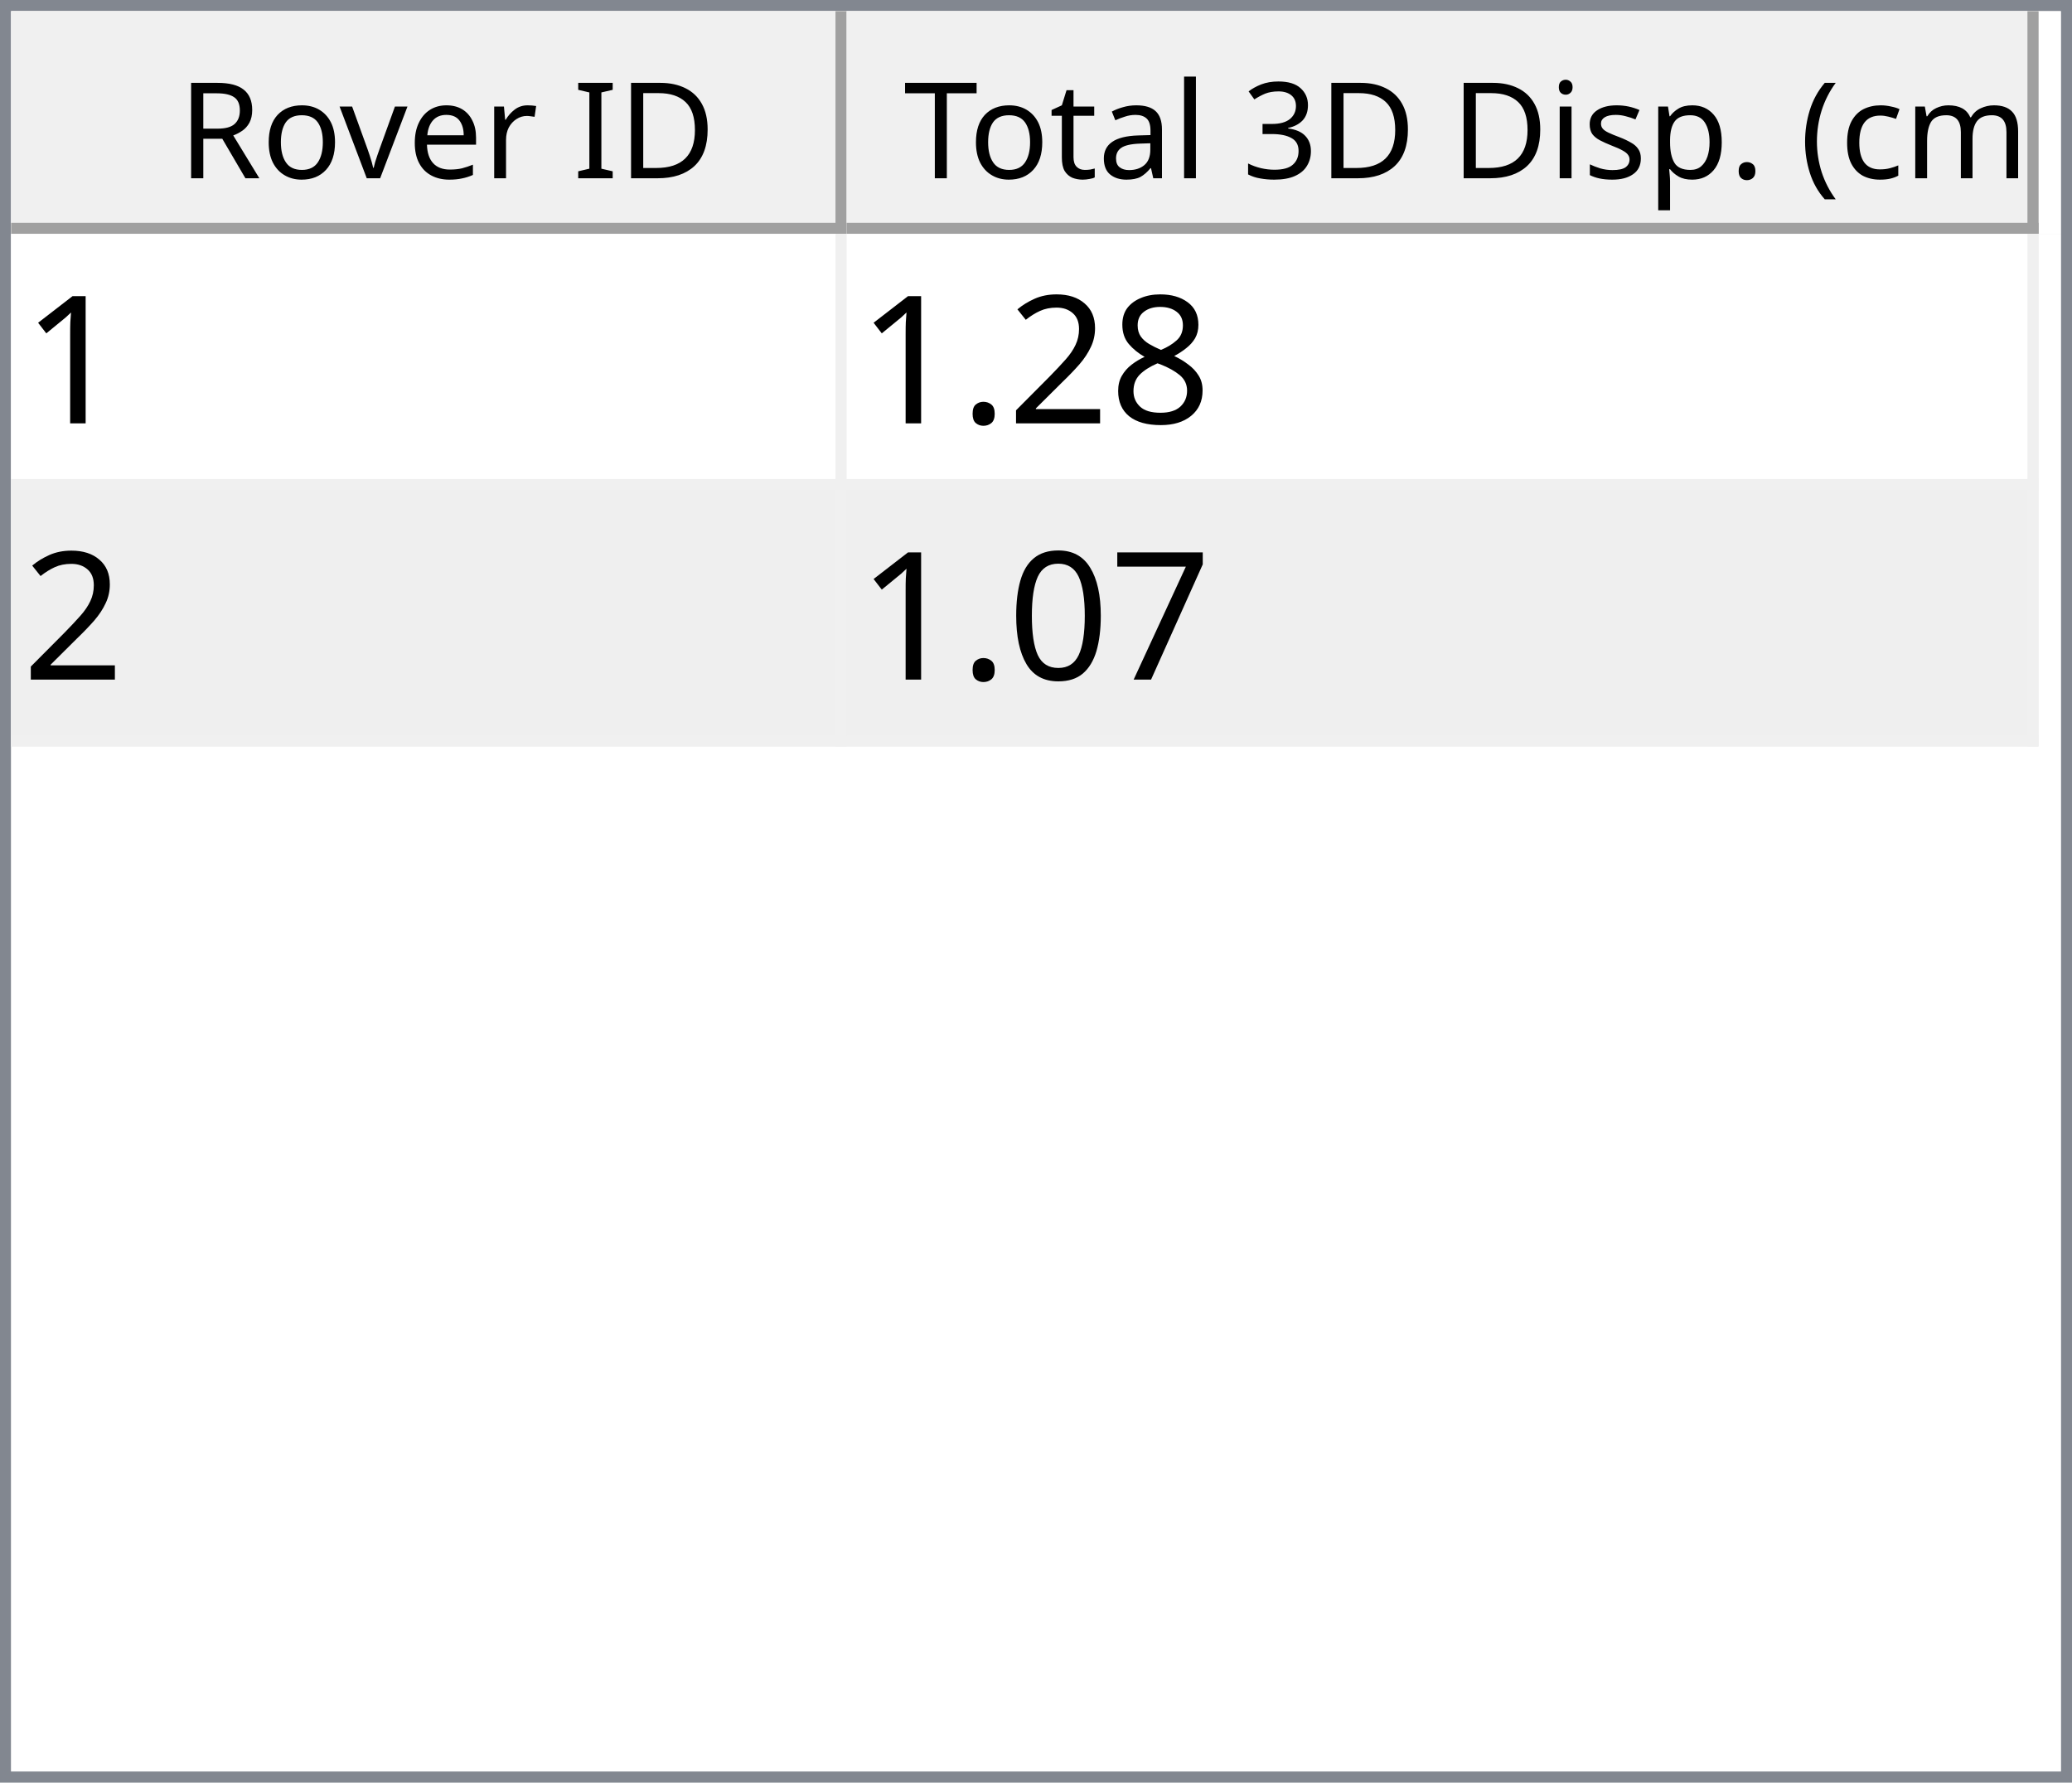
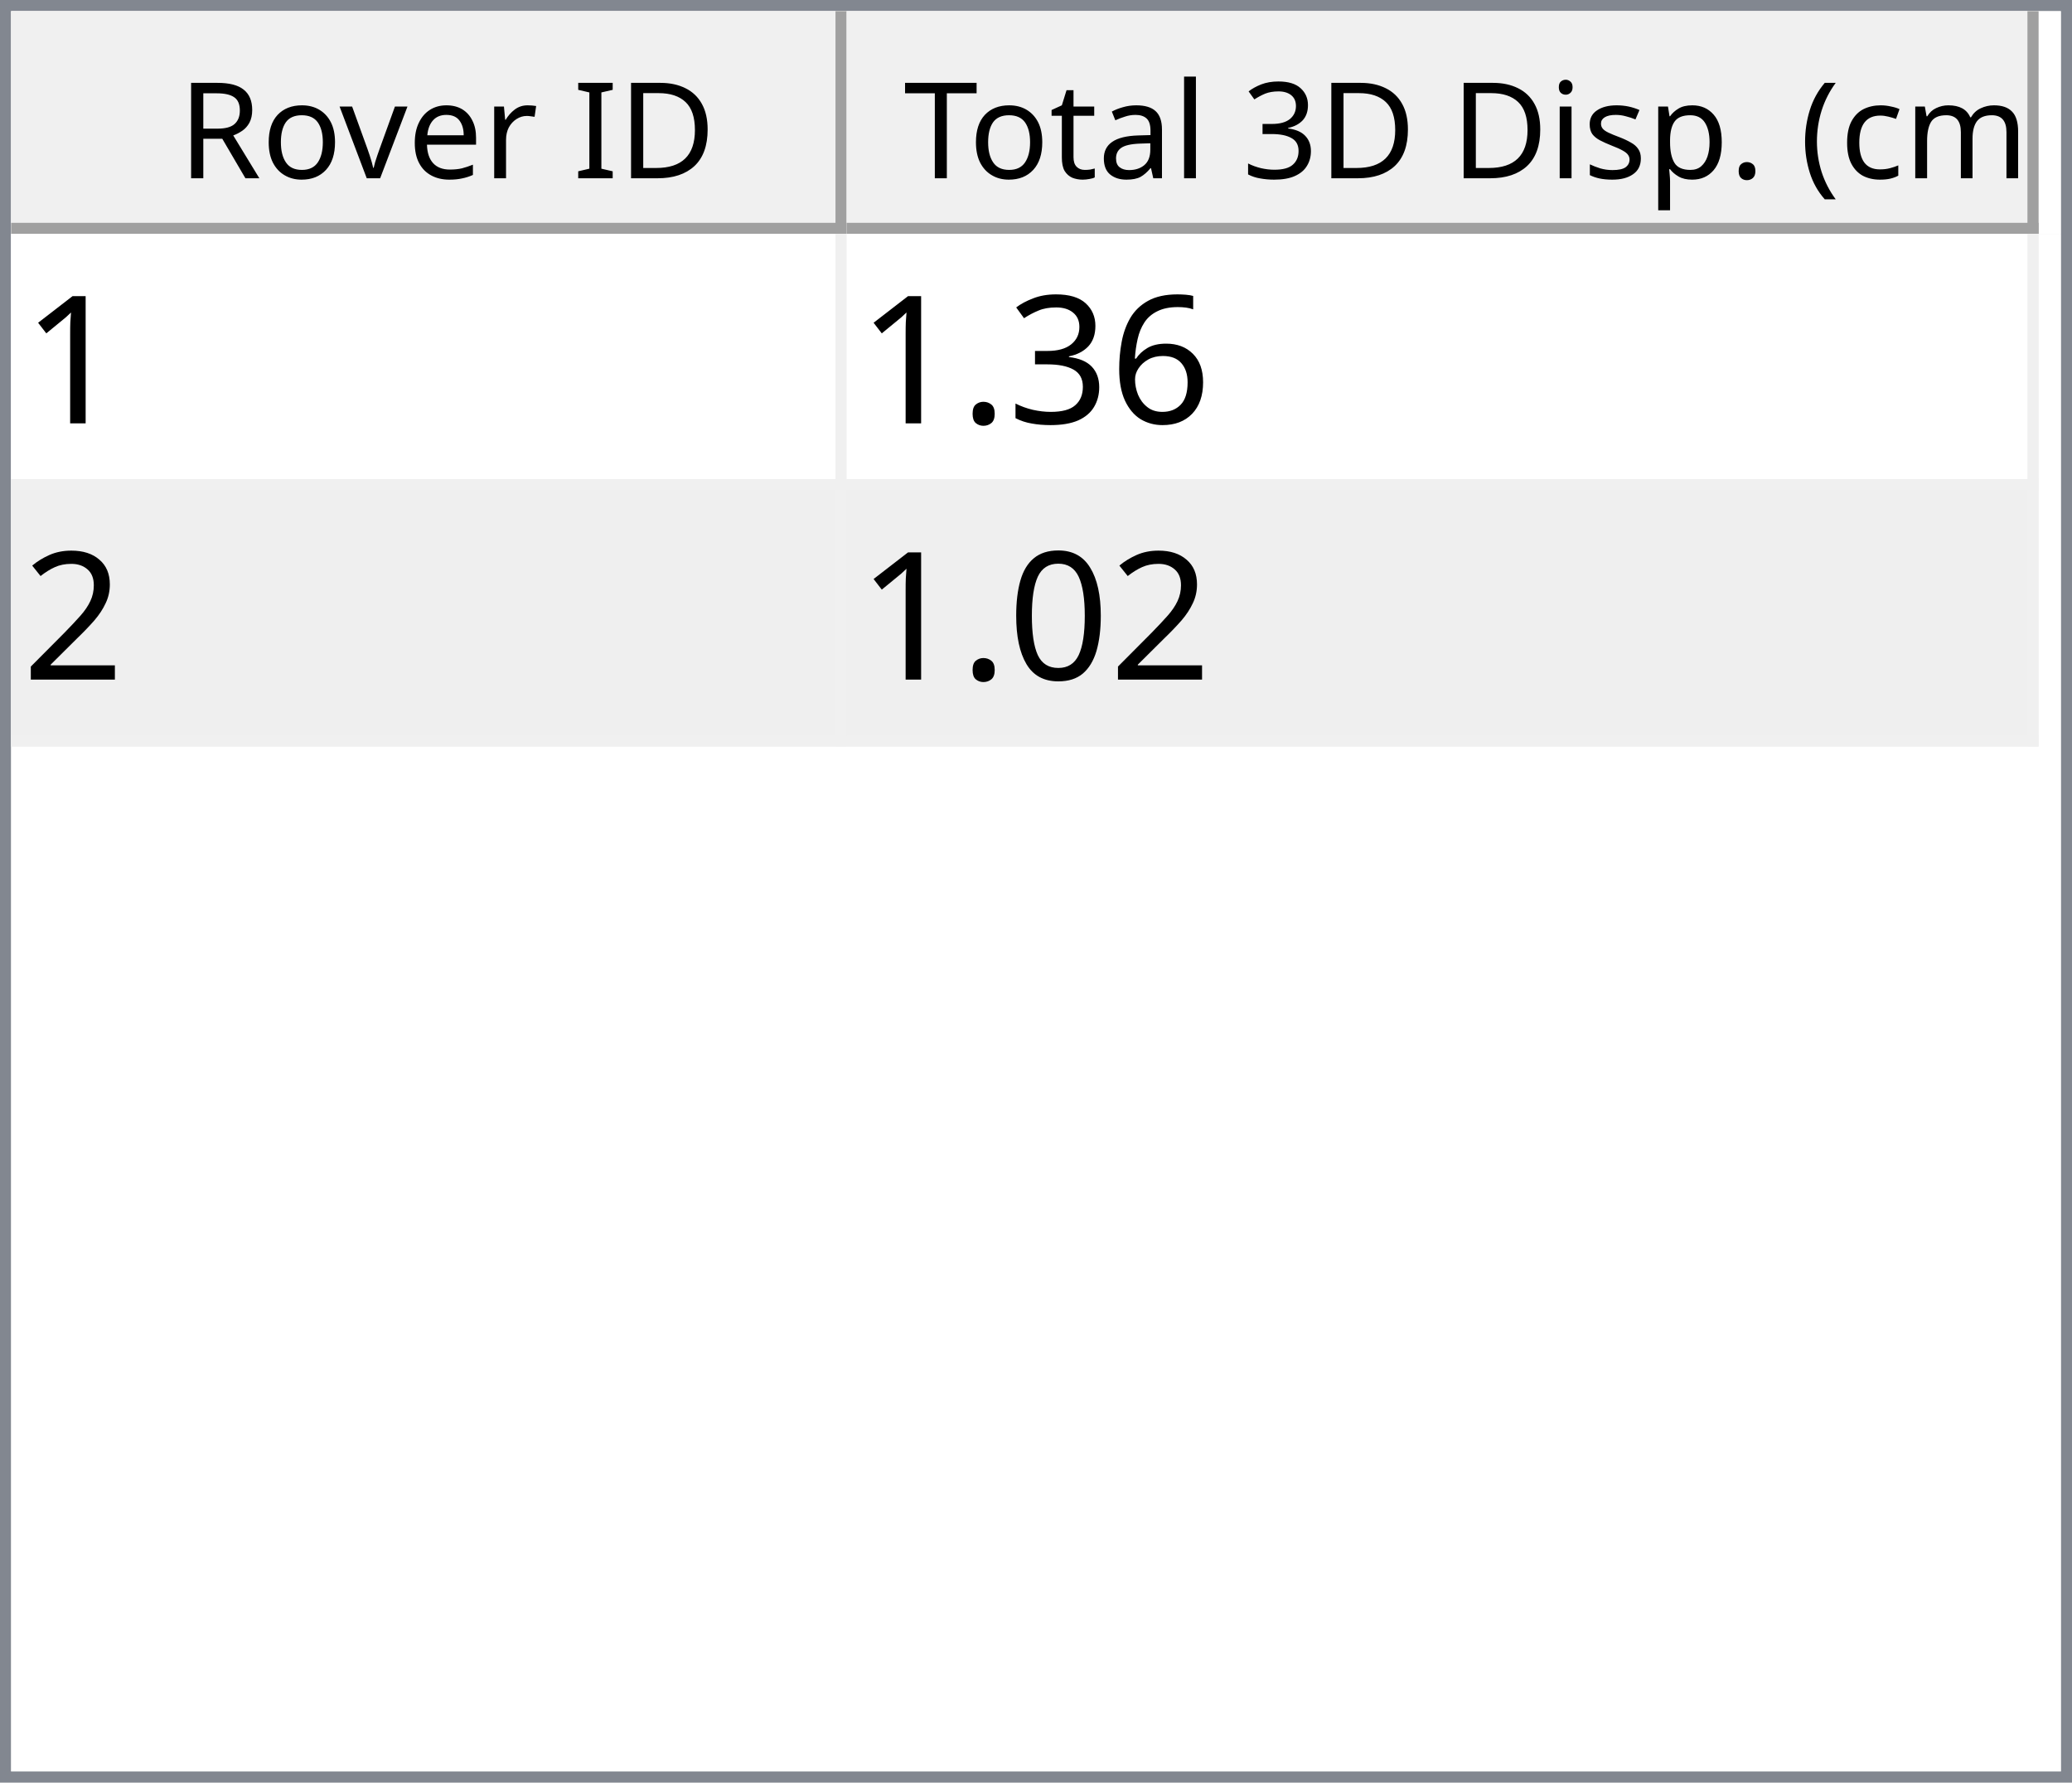
<svg xmlns="http://www.w3.org/2000/svg" style="fill-opacity:1; color-rendering:auto; color-interpolation:auto; text-rendering:auto; stroke:black; stroke-linecap:square; stroke-miterlimit:10; shape-rendering:auto; stroke-opacity:1; fill:black; stroke-dasharray:none; font-weight:normal; stroke-width:1; font-family:'Dialog'; font-style:normal; stroke-linejoin:miter; font-size:12px; stroke-dashoffset:0; image-rendering:auto;" width="186" height="160">
  <defs id="genericDefs" />
  <g>
    <defs id="defs1">
      <clipPath clipPathUnits="userSpaceOnUse" id="clipPath1">
        <path d="M0 0 L186 0 L186 160 L0 160 L0 0 Z" />
      </clipPath>
      <clipPath clipPathUnits="userSpaceOnUse" id="clipPath2">
        <path d="M0 0 L0 160 L186 160 L186 0 Z" />
      </clipPath>
      <clipPath clipPathUnits="userSpaceOnUse" id="clipPath3">
        <path d="M0 0 L0 20 L184 20 L184 0 Z" />
      </clipPath>
      <clipPath clipPathUnits="userSpaceOnUse" id="clipPath4">
        <path d="M0 0 L0 20 L75 20 L75 0 Z" />
      </clipPath>
      <clipPath clipPathUnits="userSpaceOnUse" id="clipPath5">
        <path d="M1 1 L1 19 L74 19 L74 1 Z" />
      </clipPath>
      <clipPath clipPathUnits="userSpaceOnUse" id="clipPath6">
        <path d="M0 0 L0 18 L73 18 L73 0 Z" />
      </clipPath>
      <clipPath clipPathUnits="userSpaceOnUse" id="clipPath7">
        <path d="M-0.5 -0.5 L-0.5 19.5 L74.5 19.5 L74.5 -0.5 Z" />
      </clipPath>
      <clipPath clipPathUnits="userSpaceOnUse" id="clipPath8">
        <path d="M0 0 L0 20 L107 20 L107 0 Z" />
      </clipPath>
      <clipPath clipPathUnits="userSpaceOnUse" id="clipPath9">
        <path d="M1 1 L1 19 L106 19 L106 1 Z" />
      </clipPath>
      <clipPath clipPathUnits="userSpaceOnUse" id="clipPath10">
        <path d="M0 0 L0 18 L105 18 L105 0 Z" />
      </clipPath>
      <clipPath clipPathUnits="userSpaceOnUse" id="clipPath11">
        <path d="M-0.5 -0.5 L-0.5 19.5 L106.5 19.5 L106.5 -0.5 Z" />
      </clipPath>
      <clipPath clipPathUnits="userSpaceOnUse" id="clipPath12">
        <path d="M0 0 L0 138 L184 138 L184 0 Z" />
      </clipPath>
      <clipPath clipPathUnits="userSpaceOnUse" id="clipPath13">
        <path d="M0 0 L0 46 L182 46 L182 0 Z" />
      </clipPath>
      <clipPath clipPathUnits="userSpaceOnUse" id="clipPath14">
        <path d="M-0.5 -0.5 L-0.5 45.5 L181.5 45.5 L181.5 -0.5 Z" />
      </clipPath>
      <clipPath clipPathUnits="userSpaceOnUse" id="clipPath15">
        <path d="M0 0 L0 22 L74 22 L74 0 Z" />
      </clipPath>
      <clipPath clipPathUnits="userSpaceOnUse" id="clipPath16">
        <path d="M0 0 L0 22 L106 22 L106 0 Z" />
      </clipPath>
      <font horiz-adv-x="64.551" id="font1">
        <font-face ascent="107.91" descent="25.098" units-per-em="100" style="font-style:normal; font-family:Segoe UI; font-weight:normal;" />
        <missing-glyph horiz-adv-x="64.551" d="M8.109 0 L8.109 68.266 L56.453 68.266 L56.453 0 L8.109 0 ZM15.328 7.234 L49.219 7.234 L49.219 61.031 L15.328 61.031 L15.328 7.234 Z" />
        <glyph unicode="D" horiz-adv-x="70.117" d="M9.188 0 L9.188 70.016 L28.516 70.016 Q65.531 70.016 65.531 35.891 Q65.531 19.672 55.25 9.836 Q44.969 0 27.734 0 L9.188 0 ZM17.391 62.594 L17.391 7.422 L27.828 7.422 Q41.609 7.422 49.273 14.797 Q56.938 22.172 56.938 35.688 Q56.938 62.594 28.328 62.594 L17.391 62.594 Z" />
        <glyph unicode="I" horiz-adv-x="26.611" d="M17.391 0 L9.188 0 L9.188 70.016 L17.391 70.016 L17.391 0 Z" />
        <glyph unicode=" " horiz-adv-x="27.393" d="" />
        <glyph unicode="r" horiz-adv-x="34.766" d="M34.188 41.891 Q32.078 43.5 28.125 43.5 Q23 43.5 19.555 38.672 Q16.109 33.844 16.109 25.484 L16.109 0 L8.109 0 L8.109 50 L16.109 50 L16.109 39.703 L16.312 39.703 Q18.016 44.969 21.531 47.922 Q25.047 50.875 29.391 50.875 Q32.516 50.875 34.188 50.203 L34.188 41.891 Z" />
        <glyph unicode="e" horiz-adv-x="52.295" d="M48.297 23 L12.984 23 Q13.188 14.656 17.484 10.109 Q21.781 5.562 29.297 5.562 Q37.75 5.562 44.828 11.141 L44.828 3.609 Q38.234 -1.172 27.391 -1.172 Q16.797 -1.172 10.742 5.641 Q4.688 12.453 4.688 24.812 Q4.688 36.469 11.305 43.82 Q17.922 51.172 27.734 51.172 Q37.547 51.172 42.922 44.828 Q48.297 38.484 48.297 27.203 L48.297 23 ZM40.094 29.781 Q40.047 36.719 36.75 40.578 Q33.453 44.438 27.594 44.438 Q21.922 44.438 17.969 40.383 Q14.016 36.328 13.094 29.781 L40.094 29.781 Z" />
        <glyph unicode="v" horiz-adv-x="47.9" d="M47.406 50 L27.484 0 L19.625 0 L0.688 50 L9.469 50 L22.172 13.672 Q23.578 9.672 23.922 6.688 L24.125 6.688 Q24.609 10.453 25.688 13.484 L38.969 50 L47.406 50 Z" />
        <glyph unicode="o" horiz-adv-x="58.594" d="M29 -1.172 Q17.922 -1.172 11.305 5.836 Q4.688 12.844 4.688 24.422 Q4.688 37.016 11.57 44.094 Q18.453 51.172 30.172 51.172 Q41.359 51.172 47.633 44.289 Q53.906 37.406 53.906 25.203 Q53.906 13.234 47.141 6.031 Q40.375 -1.172 29 -1.172 ZM29.594 44.438 Q21.875 44.438 17.383 39.188 Q12.891 33.938 12.891 24.703 Q12.891 15.828 17.43 10.695 Q21.969 5.562 29.594 5.562 Q37.359 5.562 41.531 10.594 Q45.703 15.625 45.703 24.906 Q45.703 34.281 41.531 39.359 Q37.359 44.438 29.594 44.438 Z" />
        <glyph unicode="R" horiz-adv-x="59.814" d="M59.375 0 L49.609 0 L37.891 19.625 Q36.281 22.359 34.766 24.289 Q33.25 26.219 31.664 27.438 Q30.078 28.656 28.25 29.219 Q26.422 29.781 24.125 29.781 L17.391 29.781 L17.391 0 L9.188 0 L9.188 70.016 L30.078 70.016 Q34.672 70.016 38.555 68.867 Q42.438 67.719 45.289 65.375 Q48.141 63.031 49.758 59.547 Q51.375 56.062 51.375 51.375 Q51.375 47.703 50.273 44.656 Q49.172 41.609 47.148 39.211 Q45.125 36.812 42.266 35.133 Q39.406 33.453 35.844 32.516 L35.844 32.328 Q37.594 31.547 38.891 30.547 Q40.188 29.547 41.359 28.18 Q42.531 26.812 43.68 25.078 Q44.828 23.344 46.234 21.047 L59.375 0 ZM17.391 62.594 L17.391 37.203 L28.516 37.203 Q31.594 37.203 34.203 38.133 Q36.812 39.062 38.719 40.797 Q40.625 42.531 41.703 45.047 Q42.781 47.562 42.781 50.688 Q42.781 56.297 39.141 59.445 Q35.5 62.594 28.609 62.594 L17.391 62.594 Z" />
        <glyph unicode=")" horiz-adv-x="30.176" d="M8.297 -15.922 L1.172 -15.922 Q16.406 2.344 16.406 26.812 Q16.406 51.469 1.078 70.016 L8.297 70.016 Q23.531 52.156 23.531 26.703 Q23.531 1.375 8.297 -15.922 Z" />
        <glyph unicode="m" horiz-adv-x="86.133" d="M79.109 0 L71.094 0 L71.094 28.719 Q71.094 37.016 68.531 40.727 Q65.969 44.438 59.906 44.438 Q54.781 44.438 51.195 39.75 Q47.609 35.062 47.609 28.516 L47.609 0 L39.594 0 L39.594 29.688 Q39.594 44.438 28.219 44.438 Q22.953 44.438 19.531 40.016 Q16.109 35.594 16.109 28.516 L16.109 0 L8.109 0 L8.109 50 L16.109 50 L16.109 42.094 L16.312 42.094 Q21.625 51.172 31.844 51.172 Q36.969 51.172 40.773 48.312 Q44.578 45.453 46 40.828 Q51.562 51.172 62.594 51.172 Q79.109 51.172 79.109 30.812 L79.109 0 Z" />
        <glyph unicode="c" horiz-adv-x="46.191" d="M42.188 2.297 Q36.422 -1.172 28.516 -1.172 Q17.828 -1.172 11.258 5.789 Q4.688 12.75 4.688 23.828 Q4.688 36.188 11.766 43.68 Q18.844 51.172 30.672 51.172 Q37.25 51.172 42.281 48.734 L42.281 40.531 Q36.719 44.438 30.375 44.438 Q22.703 44.438 17.797 38.945 Q12.891 33.453 12.891 24.516 Q12.891 15.719 17.508 10.641 Q22.125 5.562 29.891 5.562 Q36.422 5.562 42.188 9.906 L42.188 2.297 Z" />
        <glyph unicode="(" horiz-adv-x="30.176" d="M29.109 -15.922 L21.969 -15.922 Q6.844 1.375 6.844 26.703 Q6.844 52.156 21.969 70.016 L29.203 70.016 Q13.875 51.469 13.875 26.812 Q13.875 2.344 29.109 -15.922 Z" />
        <glyph unicode="." horiz-adv-x="21.68" d="M10.891 -1.078 Q8.641 -1.078 7.055 0.539 Q5.469 2.156 5.469 4.391 Q5.469 6.641 7.055 8.273 Q8.641 9.906 10.891 9.906 Q13.188 9.906 14.797 8.273 Q16.406 6.641 16.406 4.391 Q16.406 2.156 14.797 0.539 Q13.188 -1.078 10.891 -1.078 Z" />
        <glyph unicode="p" horiz-adv-x="58.789" d="M16.312 7.234 L16.109 7.234 L16.109 -23 L8.109 -23 L8.109 50 L16.109 50 L16.109 41.219 L16.312 41.219 Q22.219 51.172 33.594 51.172 Q43.266 51.172 48.688 44.461 Q54.109 37.75 54.109 26.469 Q54.109 13.922 48 6.375 Q41.891 -1.172 31.297 -1.172 Q21.578 -1.172 16.312 7.234 ZM16.109 27.391 L16.109 20.406 Q16.109 14.203 20.141 9.883 Q24.172 5.562 30.375 5.562 Q37.641 5.562 41.773 11.133 Q45.906 16.703 45.906 26.609 Q45.906 34.969 42.047 39.703 Q38.188 44.438 31.594 44.438 Q24.609 44.438 20.359 39.578 Q16.109 34.719 16.109 27.391 Z" />
        <glyph unicode="s" horiz-adv-x="42.432" d="M5.078 1.812 L5.078 10.406 Q11.625 5.562 19.484 5.562 Q30.031 5.562 30.031 12.594 Q30.031 14.594 29.125 15.992 Q28.219 17.391 26.68 18.461 Q25.141 19.531 23.07 20.383 Q21 21.234 18.609 22.172 Q15.281 23.484 12.766 24.828 Q10.25 26.172 8.57 27.859 Q6.891 29.547 6.031 31.695 Q5.172 33.844 5.172 36.719 Q5.172 40.234 6.789 42.945 Q8.406 45.656 11.086 47.484 Q13.766 49.312 17.211 50.242 Q20.656 51.172 24.312 51.172 Q30.812 51.172 35.938 48.922 L35.938 40.828 Q30.422 44.438 23.25 44.438 Q21 44.438 19.195 43.922 Q17.391 43.406 16.094 42.477 Q14.797 41.547 14.086 40.258 Q13.375 38.969 13.375 37.406 Q13.375 35.453 14.086 34.133 Q14.797 32.812 16.164 31.789 Q17.531 30.766 19.484 29.938 Q21.438 29.109 23.922 28.125 Q27.25 26.859 29.883 25.516 Q32.516 24.172 34.375 22.484 Q36.234 20.797 37.234 18.602 Q38.234 16.406 38.234 13.375 Q38.234 9.672 36.602 6.938 Q34.969 4.203 32.234 2.398 Q29.5 0.594 25.93 -0.289 Q22.359 -1.172 18.453 -1.172 Q10.75 -1.172 5.078 1.812 Z" />
        <glyph unicode="i" horiz-adv-x="24.219" d="M12.203 62.703 Q10.062 62.703 8.547 64.164 Q7.031 65.625 7.031 67.875 Q7.031 70.125 8.547 71.609 Q10.062 73.094 12.203 73.094 Q14.406 73.094 15.945 71.609 Q17.484 70.125 17.484 67.875 Q17.484 65.719 15.945 64.211 Q14.406 62.703 12.203 62.703 ZM16.109 0 L8.109 0 L8.109 50 L16.109 50 L16.109 0 Z" />
        <glyph unicode="3" horiz-adv-x="53.906" d="M46.531 19.828 Q46.531 15.094 44.75 11.211 Q42.969 7.328 39.719 4.57 Q36.469 1.812 31.93 0.297 Q27.391 -1.219 21.922 -1.219 Q11.922 -1.219 6 2.594 L6 11.188 Q13.094 5.609 22.219 5.609 Q25.875 5.609 28.828 6.539 Q31.781 7.469 33.906 9.227 Q36.031 10.984 37.18 13.477 Q38.328 15.969 38.328 19.094 Q38.328 32.812 18.797 32.812 L12.984 32.812 L12.984 39.594 L18.5 39.594 Q35.797 39.594 35.797 52.484 Q35.797 64.406 22.609 64.406 Q15.188 64.406 8.688 59.422 L8.688 67.188 Q15.375 71.188 24.609 71.188 Q29 71.188 32.57 69.969 Q36.141 68.75 38.68 66.555 Q41.219 64.359 42.609 61.281 Q44 58.203 44 54.5 Q44 40.672 30.031 36.719 L30.031 36.531 Q33.594 36.141 36.625 34.797 Q39.656 33.453 41.852 31.305 Q44.047 29.156 45.289 26.25 Q46.531 23.344 46.531 19.828 Z" />
        <glyph unicode="l" horiz-adv-x="24.219" d="M16.109 0 L8.109 0 L8.109 74.031 L16.109 74.031 L16.109 0 Z" />
        <glyph unicode="a" horiz-adv-x="50.879" d="M43.891 0 L35.891 0 L35.891 7.812 L35.688 7.812 Q30.469 -1.172 20.312 -1.172 Q12.844 -1.172 8.617 2.781 Q4.391 6.734 4.391 13.281 Q4.391 27.297 20.906 29.594 L35.891 31.688 Q35.891 44.438 25.594 44.438 Q16.547 44.438 9.281 38.281 L9.281 46.484 Q16.656 51.172 26.266 51.172 Q43.891 51.172 43.891 32.516 L43.891 0 ZM35.891 25.297 L23.828 23.641 Q18.266 22.859 15.43 20.875 Q12.594 18.891 12.594 13.875 Q12.594 10.203 15.211 7.883 Q17.828 5.562 22.172 5.562 Q28.125 5.562 32.008 9.742 Q35.891 13.922 35.891 20.312 L35.891 25.297 Z" />
        <glyph unicode="t" horiz-adv-x="33.887" d="M31.297 0.484 Q28.469 -1.078 23.828 -1.078 Q10.688 -1.078 10.688 13.578 L10.688 43.172 L2.094 43.172 L2.094 50 L10.688 50 L10.688 62.203 L18.703 64.797 L18.703 50 L31.297 50 L31.297 43.172 L18.703 43.172 L18.703 14.984 Q18.703 9.969 20.414 7.82 Q22.125 5.672 26.078 5.672 Q29.109 5.672 31.297 7.328 L31.297 0.484 Z" />
        <glyph unicode="T" horiz-adv-x="52.393" d="M50.594 62.594 L30.375 62.594 L30.375 0 L22.172 0 L22.172 62.594 L2 62.594 L2 70.016 L50.594 70.016 L50.594 62.594 Z" />
      </font>
      <font horiz-adv-x="75.0" id="font2">
        <font-face ascent="100.537" descent="21.973" units-per-em="100" style="font-style:normal; font-family:sans-serif; font-weight:normal;" />
        <missing-glyph horiz-adv-x="75.0" d="M12.5 0 L12.5 62.5 L62.5 62.5 L62.5 0 L12.5 0 ZM14.062 1.562 L60.938 1.562 L60.938 60.938 L14.062 60.938 L14.062 1.562 Z" />
        <glyph unicode="1" horiz-adv-x="55.615" d="M37.25 0 L28.469 0 L28.469 56 Q25.297 52.984 20.141 49.953 Q14.984 46.922 10.891 45.406 L10.891 53.906 Q18.266 57.375 23.781 62.305 Q29.297 67.234 31.594 71.875 L37.25 71.875 L37.25 0 Z" />
-         <glyph unicode="8" horiz-adv-x="55.615" d="M17.672 38.812 Q12.203 40.828 9.57 44.539 Q6.938 48.25 6.938 53.422 Q6.938 61.234 12.555 66.555 Q18.172 71.875 27.484 71.875 Q36.859 71.875 42.578 66.43 Q48.297 60.984 48.297 53.172 Q48.297 48.188 45.68 44.508 Q43.062 40.828 37.75 38.812 Q44.344 36.672 47.781 31.883 Q51.219 27.094 51.219 20.453 Q51.219 11.281 44.727 5.031 Q38.234 -1.219 27.641 -1.219 Q17.047 -1.219 10.547 5.055 Q4.047 11.328 4.047 20.703 Q4.047 27.688 7.594 32.398 Q11.141 37.109 17.672 38.812 ZM15.922 53.719 Q15.922 48.641 19.195 45.414 Q22.469 42.188 27.688 42.188 Q32.766 42.188 36.016 45.383 Q39.266 48.578 39.266 53.219 Q39.266 58.062 35.914 61.359 Q32.562 64.656 27.594 64.656 Q22.562 64.656 19.242 61.43 Q15.922 58.203 15.922 53.719 ZM13.094 20.656 Q13.094 16.891 14.875 13.375 Q16.656 9.859 20.172 7.93 Q23.688 6 27.734 6 Q34.031 6 38.133 10.055 Q42.234 14.109 42.234 20.359 Q42.234 26.703 38.016 30.859 Q33.797 35.016 27.438 35.016 Q21.234 35.016 17.164 30.914 Q13.094 26.812 13.094 20.656 Z" />
+         <glyph unicode="6" horiz-adv-x="55.615" d="M49.75 54.047 L41.016 53.375 Q39.844 58.547 37.703 60.891 Q34.125 64.656 28.906 64.656 Q24.703 64.656 21.531 62.312 Q17.391 59.281 14.992 53.469 Q12.594 47.656 12.5 36.922 Q15.672 41.75 20.266 44.094 Q24.859 46.438 29.891 46.438 Q38.672 46.438 44.852 39.969 Q51.031 33.5 51.031 23.25 Q51.031 16.5 48.125 10.719 Q45.219 4.938 40.141 1.859 Q35.062 -1.219 28.609 -1.219 Q17.625 -1.219 10.695 6.859 Q3.766 14.938 3.766 33.5 Q3.766 54.25 11.422 63.672 Q18.109 71.875 29.438 71.875 Q37.891 71.875 43.289 67.141 Q48.688 62.406 49.75 54.047 ZM13.875 23.188 Q13.875 18.656 15.797 14.508 Q17.719 10.359 21.188 8.18 Q24.656 6 28.469 6 Q34.031 6 38.039 10.492 Q42.047 14.984 42.047 22.703 Q42.047 30.125 38.086 34.398 Q34.125 38.672 28.125 38.672 Q22.172 38.672 18.023 34.398 Q13.875 30.125 13.875 23.188 Z" />
+         <glyph unicode="3" horiz-adv-x="55.615" d="M4.203 18.891 L12.984 20.062 Q14.5 12.594 18.141 9.297 Q21.781 6 27 6 Q33.203 6 37.477 10.297 Q41.75 14.594 41.75 20.953 Q41.75 27 37.797 30.93 Q33.844 34.859 27.734 34.859 Q25.25 34.859 21.531 33.891 L22.516 41.609 Q23.391 41.5 23.922 41.5 Q29.547 41.5 34.039 44.43 Q38.531 47.359 38.531 53.469 Q38.531 58.297 35.258 61.477 Q31.984 64.656 26.812 64.656 Q21.688 64.656 18.266 61.43 Q14.844 58.203 13.875 51.766 L5.078 53.328 Q6.688 62.156 12.398 67.016 Q18.109 71.875 26.609 71.875 Q32.469 71.875 37.398 69.359 Q42.328 66.844 44.945 62.5 Q47.562 58.156 47.562 53.266 Q47.562 48.641 45.07 44.828 Q42.578 41.016 37.703 38.766 Q44.047 37.312 47.562 32.695 Q51.078 28.078 51.078 21.141 Q51.078 11.766 44.242 5.25 Q37.406 -1.266 26.953 -1.266 Q17.531 -1.266 11.305 4.352 Q5.078 9.969 4.203 18.891 Z" />
+         <glyph unicode="." horiz-adv-x="27.783" d="M9.078 0 L9.078 10.016 L19.094 10.016 L19.094 0 L9.078 0 Z" />
        <glyph unicode="2" horiz-adv-x="55.615" d="M50.344 8.453 L50.344 0 L3.031 0 Q2.938 3.172 4.047 6.109 Q5.859 10.938 9.836 15.625 Q13.812 20.312 21.344 26.469 Q33.016 36.031 37.117 41.625 Q41.219 47.219 41.219 52.203 Q41.219 57.422 37.477 61.008 Q33.734 64.594 27.734 64.594 Q21.391 64.594 17.578 60.789 Q13.766 56.984 13.719 50.25 L4.688 51.172 Q5.609 61.281 11.664 66.578 Q17.719 71.875 27.938 71.875 Q38.234 71.875 44.242 66.164 Q50.25 60.453 50.25 52 Q50.25 47.703 48.492 43.555 Q46.734 39.406 42.656 34.812 Q38.578 30.219 29.109 22.219 Q21.188 15.578 18.945 13.211 Q16.703 10.844 15.234 8.453 L50.344 8.453 Z" />
-         <glyph unicode="." horiz-adv-x="27.783" d="M9.078 0 L9.078 10.016 L19.094 10.016 L19.094 0 L9.078 0 Z" />
-         <glyph unicode="7" horiz-adv-x="55.615" d="M4.734 62.203 L4.734 70.656 L51.078 70.656 L51.078 63.812 Q44.234 56.547 37.523 44.484 Q30.812 32.422 27.156 19.672 Q24.516 10.688 23.781 0 L14.75 0 Q14.891 8.453 18.062 20.414 Q21.234 32.375 27.172 43.484 Q33.109 54.594 39.797 62.203 L4.734 62.203 Z" />
        <glyph unicode="0" horiz-adv-x="55.615" d="M4.156 35.297 Q4.156 48 6.766 55.742 Q9.375 63.484 14.523 67.68 Q19.672 71.875 27.484 71.875 Q33.25 71.875 37.594 69.555 Q41.938 67.234 44.773 62.867 Q47.609 58.5 49.219 52.227 Q50.828 45.953 50.828 35.297 Q50.828 22.703 48.242 14.969 Q45.656 7.234 40.508 3.008 Q35.359 -1.219 27.484 -1.219 Q17.141 -1.219 11.234 6.203 Q4.156 15.141 4.156 35.297 ZM13.188 35.297 Q13.188 17.672 17.312 11.836 Q21.438 6 27.484 6 Q33.547 6 37.672 11.859 Q41.797 17.719 41.797 35.297 Q41.797 52.984 37.672 58.789 Q33.547 64.594 27.391 64.594 Q21.344 64.594 17.719 59.469 Q13.188 52.938 13.188 35.297 Z" />
      </font>
    </defs>
    <g style="fill:white; stroke:white;">
      <rect x="0" y="0" width="186" style="clip-path:url(#clipPath1); stroke:none;" height="160" />
    </g>
    <g style="fill:white; text-rendering:optimizeSpeed; color-rendering:optimizeSpeed; image-rendering:optimizeSpeed; shape-rendering:crispEdges; stroke:white; color-interpolation:sRGB;">
      <rect x="0" width="186" height="160" y="0" style="stroke:none;" />
      <path style="stroke:none;" d="M0 160 L186 160 L186 0 L0 0 Z" />
    </g>
    <g style="fill:rgb(240,240,240); font-family:'Segoe UI'; stroke:rgb(240,240,240);">
      <rect x="0" y="0" width="186" style="clip-path:url(#clipPath2); stroke:none;" height="160" />
    </g>
    <g style="fill:rgb(130,135,144); font-family:'Segoe UI'; stroke:rgb(130,135,144);">
      <path d="M0 0 L186 0 L186 160 L0 160 L0 0 ZM1 1 L185 1 L185 159 L1 159 L1 1 Z" style="fill-rule:evenodd; clip-path:url(#clipPath2); stroke:none;" />
    </g>
    <g style="fill:white; font-family:'Segoe UI'; stroke:white;" transform="translate(1,1)">
      <rect x="0" y="0" width="184" style="clip-path:url(#clipPath3); stroke:none;" height="20" />
    </g>
    <g style="fill:rgb(240,240,240); font-family:'Segoe UI'; stroke:rgb(240,240,240);" transform="translate(1,1)">
      <rect x="0" y="0" width="75" style="clip-path:url(#clipPath4); stroke:none;" height="20" />
    </g>
    <g style="font-family:'Segoe UI';" transform="translate(2,2)">
      <text x="14" xml:space="preserve" y="14" style="clip-path:url(#clipPath6); stroke:none;">Rover ID</text>
    </g>
    <g style="fill:rgb(160,160,160); font-family:'Segoe UI'; stroke:rgb(160,160,160); stroke-linejoin:bevel;" transform="translate(1.5,1.5)">
      <line x1="74" x2="74" y1="0" style="fill:none; clip-path:url(#clipPath7);" y2="19" />
    </g>
    <g style="fill:rgb(160,160,160); font-family:'Segoe UI'; stroke:rgb(160,160,160); stroke-linejoin:bevel;" transform="matrix(1,0,0,1,1,1) translate(0.5,0.5)">
      <line x1="0" x2="74" y1="19" style="fill:none; clip-path:url(#clipPath7);" y2="19" />
    </g>
    <g style="fill:rgb(240,240,240); font-family:'Segoe UI'; stroke:rgb(240,240,240);" transform="translate(76,1)">
      <rect x="0" y="0" width="107" style="clip-path:url(#clipPath8); stroke:none;" height="20" />
    </g>
    <g style="font-family:'Segoe UI';" transform="translate(77,2)">
      <text x="1" xml:space="preserve" y="14" style="clip-path:url(#clipPath10); stroke:none;"> Total 3D Disp. (cm)</text>
    </g>
    <g style="fill:rgb(160,160,160); font-family:'Segoe UI'; stroke:rgb(160,160,160); stroke-linejoin:bevel;" transform="translate(76.5,1.5)">
      <line x1="106" x2="106" y1="0" style="fill:none; clip-path:url(#clipPath11);" y2="19" />
    </g>
    <g style="fill:rgb(160,160,160); font-family:'Segoe UI'; stroke:rgb(160,160,160); stroke-linejoin:bevel;" transform="matrix(1,0,0,1,76,1) translate(0.5,0.5)">
      <line x1="0" x2="106" y1="19" style="fill:none; clip-path:url(#clipPath11);" y2="19" />
    </g>
    <g style="fill:white; font-family:'Segoe UI'; stroke:white;" transform="translate(1,21)">
      <rect x="0" y="0" width="184" style="clip-path:url(#clipPath12); stroke:none;" height="138" />
    </g>
    <g style="fill:rgb(240,240,240); font-size:16px; font-family:sans-serif; stroke:rgb(240,240,240);" transform="translate(1,21)">
      <rect x="0" y="0" width="182" style="clip-path:url(#clipPath13); stroke:none;" height="46" />
      <line transform="translate(0.5,0.5)" x1="0" x2="181" y1="22" style="clip-path:url(#clipPath14); fill:none; stroke-linejoin:bevel;" y2="22" />
    </g>
    <g transform="matrix(1,0,0,1,1,21) translate(0.5,0.5)" style="fill:rgb(240,240,240); font-size:16px; font-family:sans-serif; stroke:rgb(240,240,240); stroke-linejoin:bevel;">
      <line x1="0" x2="181" y1="45" style="fill:none; clip-path:url(#clipPath14);" y2="45" />
    </g>
    <g transform="matrix(1,0,0,1,1,21) translate(0.5,0.5)" style="fill:rgb(240,240,240); font-size:16px; font-family:sans-serif; stroke:rgb(240,240,240); stroke-linejoin:bevel;">
      <line x1="74" x2="74" y1="0" style="fill:none; clip-path:url(#clipPath14);" y2="45" />
    </g>
    <g transform="matrix(1,0,0,1,1,21) translate(0.5,0.5)" style="fill:rgb(240,240,240); font-size:16px; font-family:sans-serif; stroke:rgb(240,240,240); stroke-linejoin:bevel;">
      <line x1="181" x2="181" y1="0" style="fill:none; clip-path:url(#clipPath14);" y2="45" />
    </g>
    <g style="fill:white; font-size:16px; font-family:sans-serif; stroke:white;" transform="matrix(1,0,0,1,1,21)">
      <rect x="0" y="0" width="74" style="clip-path:url(#clipPath15); stroke:none;" height="22" />
      <text x="1" y="17" style="fill:black; clip-path:url(#clipPath15); stroke:none;" xml:space="preserve">1</text>
    </g>
    <g style="fill:white; font-size:16px; font-family:sans-serif; stroke:white;" transform="matrix(1,0,0,1,1,21) translate(75,0)">
      <rect x="0" y="0" width="106" style="clip-path:url(#clipPath16); stroke:none;" height="22" />
-       <text x="1" y="17" style="fill:black; clip-path:url(#clipPath16); stroke:none;" xml:space="preserve">1.28</text>
+       <text x="1" y="17" style="fill:black; clip-path:url(#clipPath16); stroke:none;" xml:space="preserve">1.36</text>
    </g>
    <g style="fill:rgb(239,239,239); font-size:16px; font-family:sans-serif; stroke:rgb(239,239,239);" transform="matrix(1,0,0,1,1,21) translate(0,23)">
      <rect x="0" y="0" width="74" style="clip-path:url(#clipPath15); stroke:none;" height="22" />
      <text x="1" y="17" style="fill:black; clip-path:url(#clipPath15); stroke:none;" xml:space="preserve">2</text>
    </g>
    <g style="fill:rgb(239,239,239); font-size:16px; font-family:sans-serif; stroke:rgb(239,239,239);" transform="matrix(1,0,0,1,1,21) translate(75,23)">
      <rect x="0" y="0" width="106" style="clip-path:url(#clipPath16); stroke:none;" height="22" />
-       <text x="1" y="17" style="fill:black; clip-path:url(#clipPath16); stroke:none;" xml:space="preserve">1.07</text>
+       <text x="1" y="17" style="fill:black; clip-path:url(#clipPath16); stroke:none;" xml:space="preserve">1.02</text>
    </g>
  </g>
</svg>
